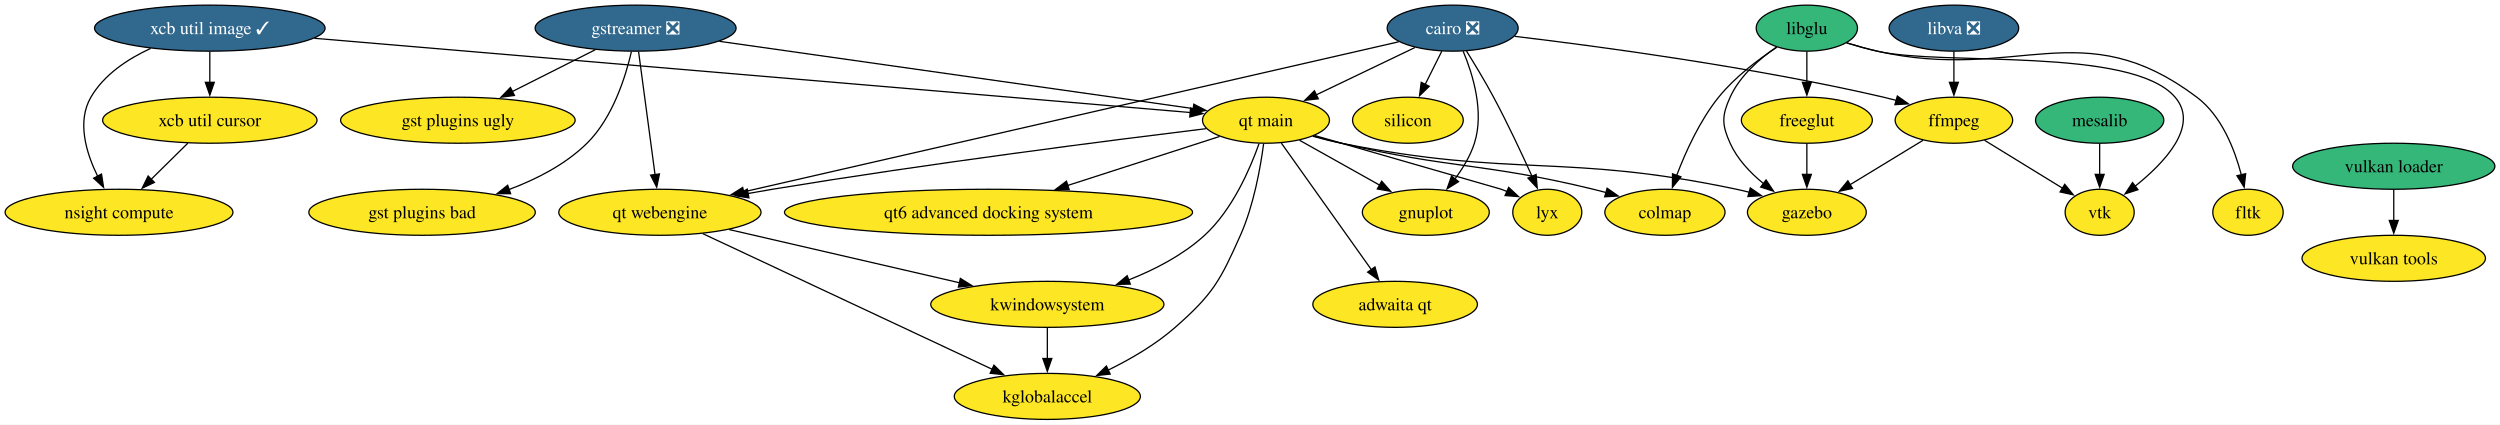
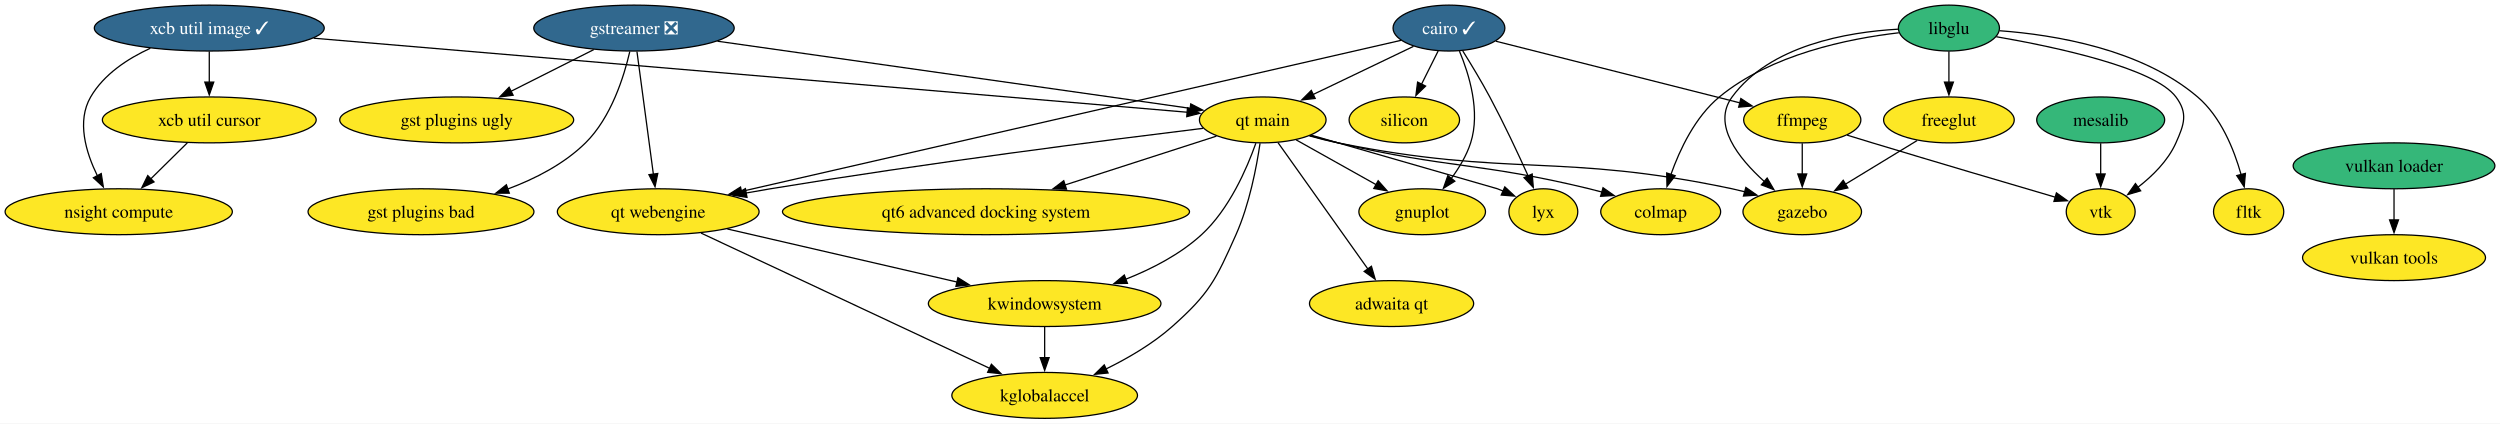
- <svg xmlns="http://www.w3.org/2000/svg" xmlns:xlink="http://www.w3.org/1999/xlink" width="1955pt" height="332pt" viewBox="0.00 0.00 1955.18 332.00">
+ <svg xmlns="http://www.w3.org/2000/svg" xmlns:xlink="http://www.w3.org/1999/xlink" width="1960pt" height="332pt" viewBox="0.00 0.00 1960.18 332.00">
  <g id="graph0" class="graph" transform="scale(1 1) rotate(0) translate(4 328)">
-     <polygon fill="white" stroke="none" points="-4,4 -4,-328 1951.18,-328 1951.18,4 -4,4" />
+     <polygon fill="white" stroke="none" points="-4,4 -4,-328 1956.18,-328 1956.18,4 -4,4" />
    <g id="node1" class="node">
      <g id="a_node1">
-         <a xlink:href="https://github.com/conda-forge/cairo-feedstock/pull/75" xlink:title="cairo ❎">
-           <ellipse fill="#31688e" stroke="black" cx="1132.09" cy="-306" rx="51.21" ry="18" />
-           <text text-anchor="middle" x="1132.09" y="-301.32" font-family="Times,serif" font-size="14.00" fill="white">cairo ❎</text>
+         <a xlink:href="https://github.com/conda-forge/cairo-feedstock/pull/75" xlink:title="cairo ✓">
+           <ellipse fill="#31688e" stroke="black" cx="1132.09" cy="-306" rx="43.84" ry="18" />
+           <text text-anchor="middle" x="1132.09" y="-301.32" font-family="Times,serif" font-size="14.00" fill="white">cairo ✓</text>
        </a>
      </g>
    </g>
    <g id="node2" class="node">
      <g id="a_node2">
        <a xlink:href="https://github.com/conda-forge/ffmpeg-feedstock" xlink:title="ffmpeg">
-           <ellipse fill="#fde725" stroke="black" cx="1524.09" cy="-234" rx="45.95" ry="18" />
-           <text text-anchor="middle" x="1524.09" y="-229.32" font-family="Times,serif" font-size="14.00">ffmpeg</text>
+           <ellipse fill="#fde725" stroke="black" cx="1409.09" cy="-234" rx="45.95" ry="18" />
+           <text text-anchor="middle" x="1409.09" y="-229.32" font-family="Times,serif" font-size="14.00">ffmpeg</text>
        </a>
      </g>
    </g>
    <g id="edge1" class="edge">
-       <path fill="none" stroke="black" d="M1180.5,-299.61C1246.34,-291.77 1367.55,-275.55 1469.09,-252 1472.39,-251.23 1475.78,-250.37 1479.18,-249.46" />
-       <polygon fill="black" stroke="black" points="1479.86,-252.9 1488.51,-246.79 1477.94,-246.17 1479.86,-252.9" />
+       <path fill="none" stroke="black" d="M1168.87,-295.7C1218.06,-283.27 1305.39,-261.2 1360.11,-247.38" />
+       <polygon fill="black" stroke="black" points="1360.96,-250.77 1369.8,-244.93 1359.24,-243.99 1360.96,-250.77" />
    </g>
    <g id="node3" class="node">
      <g id="a_node3">
        <a xlink:href="https://github.com/conda-forge/gnuplot-feedstock" xlink:title="gnuplot">
          <ellipse fill="#fde725" stroke="black" cx="1111.09" cy="-162" rx="49.63" ry="18" />
          <text text-anchor="middle" x="1111.09" y="-157.32" font-family="Times,serif" font-size="14.00">gnuplot</text>
        </a>
      </g>
    </g>
    <g id="edge2" class="edge">
      <path fill="none" stroke="black" d="M1140.3,-287.96C1147.9,-269.82 1156.94,-240.41 1149.09,-216 1145.87,-205.98 1139.97,-196.24 1133.77,-187.91" />
      <polygon fill="black" stroke="black" points="1136.69,-185.95 1127.71,-180.33 1131.22,-190.33 1136.69,-185.95" />
    </g>
    <g id="node4" class="node">
      <g id="a_node4">
        <a xlink:href="https://github.com/conda-forge/lyx-feedstock" xlink:title="lyx">
          <ellipse fill="#fde725" stroke="black" cx="1206.09" cy="-162" rx="27" ry="18" />
          <text text-anchor="middle" x="1206.09" y="-157.32" font-family="Times,serif" font-size="14.00">lyx</text>
        </a>
      </g>
    </g>
    <g id="edge3" class="edge">
      <path fill="none" stroke="black" d="M1142.92,-288.07C1149.34,-277.79 1157.49,-264.32 1164.09,-252 1175,-231.65 1186.1,-207.97 1194.14,-190.16" />
      <polygon fill="black" stroke="black" points="1197.34,-191.59 1198.23,-181.03 1190.95,-188.73 1197.34,-191.59" />
    </g>
    <g id="node5" class="node">
      <g id="a_node5">
        <a xlink:href="https://github.com/conda-forge/qt-main-feedstock" xlink:title="qt main">
          <ellipse fill="#fde725" stroke="black" cx="986.09" cy="-234" rx="49.63" ry="18" />
          <text text-anchor="middle" x="986.09" y="-229.32" font-family="Times,serif" font-size="14.00">qt main</text>
        </a>
      </g>
    </g>
    <g id="edge4" class="edge">
-       <path fill="none" stroke="black" d="M1102.54,-290.83C1080.33,-280.19 1049.69,-265.49 1025.41,-253.85" />
-       <polygon fill="black" stroke="black" points="1026.99,-250.73 1016.46,-249.56 1023.96,-257.04 1026.99,-250.73" />
+       <path fill="none" stroke="black" d="M1104.28,-291.67C1081.99,-280.98 1050.42,-265.84 1025.51,-253.9" />
+       <polygon fill="black" stroke="black" points="1027.19,-250.82 1016.66,-249.66 1024.16,-257.13 1027.19,-250.82" />
    </g>
    <g id="node6" class="node">
      <g id="a_node6">
        <a xlink:href="https://github.com/conda-forge/qt-webengine-feedstock" xlink:title="qt webengine">
          <ellipse fill="#fde725" stroke="black" cx="512.09" cy="-162" rx="79.09" ry="18" />
          <text text-anchor="middle" x="512.09" y="-157.32" font-family="Times,serif" font-size="14.00">qt webengine</text>
        </a>
      </g>
    </g>
    <g id="edge5" class="edge">
-       <path fill="none" stroke="black" d="M1089.96,-295.35C983.87,-271.05 705.09,-207.2 577.51,-177.98" />
-       <polygon fill="black" stroke="black" points="578.39,-174.59 567.86,-175.77 576.83,-181.42 578.39,-174.59" />
+       <path fill="none" stroke="black" d="M1094.7,-296.44C992.31,-272.99 706.39,-207.5 577.08,-177.88" />
+       <polygon fill="black" stroke="black" points="578.18,-174.55 567.65,-175.73 576.62,-181.37 578.18,-174.55" />
    </g>
    <g id="node7" class="node">
      <g id="a_node7">
        <a xlink:href="https://github.com/conda-forge/silicon-feedstock" xlink:title="silicon">
          <ellipse fill="#fde725" stroke="black" cx="1097.09" cy="-234" rx="43.32" ry="18" />
          <text text-anchor="middle" x="1097.09" y="-229.32" font-family="Times,serif" font-size="14.00">silicon</text>
        </a>
      </g>
    </g>
    <g id="edge6" class="edge">
      <path fill="none" stroke="black" d="M1123.62,-288.05C1119.7,-280.23 1114.96,-270.75 1110.58,-261.98" />
      <polygon fill="black" stroke="black" points="1113.76,-260.52 1106.16,-253.14 1107.5,-263.65 1113.76,-260.52" />
    </g>
    <g id="node8" class="node">
      <g id="a_node8">
        <a xlink:href="https://github.com/conda-forge/vtk-feedstock" xlink:title="vtk">
-           <ellipse fill="#fde725" stroke="black" cx="1638.09" cy="-162" rx="27.01" ry="18" />
-           <text text-anchor="middle" x="1638.09" y="-157.32" font-family="Times,serif" font-size="14.00">vtk</text>
+           <ellipse fill="#fde725" stroke="black" cx="1643.09" cy="-162" rx="27.01" ry="18" />
+           <text text-anchor="middle" x="1643.09" y="-157.32" font-family="Times,serif" font-size="14.00">vtk</text>
        </a>
      </g>
    </g>
    <g id="edge7" class="edge">
-       <path fill="none" stroke="black" d="M1547.99,-218.33C1565.81,-207.38 1590.23,-192.38 1609.16,-180.76" />
-       <polygon fill="black" stroke="black" points="1610.78,-183.88 1617.47,-175.66 1607.12,-177.91 1610.78,-183.88" />
+       <path fill="none" stroke="black" d="M1444.28,-222.05C1450.86,-220.03 1457.68,-217.94 1464.09,-216 1513.77,-200.97 1571.36,-184 1607.5,-173.4" />
+       <polygon fill="black" stroke="black" points="1608.38,-176.79 1617,-170.62 1606.42,-170.07 1608.38,-176.79" />
    </g>
    <g id="node9" class="node">
      <g id="a_node9">
        <a xlink:href="https://github.com/conda-forge/gazebo-feedstock" xlink:title="gazebo">
          <ellipse fill="#fde725" stroke="black" cx="1409.09" cy="-162" rx="46.47" ry="18" />
          <text text-anchor="middle" x="1409.09" y="-157.32" font-family="Times,serif" font-size="14.00">gazebo</text>
        </a>
      </g>
    </g>
    <g id="edge8" class="edge">
-       <path fill="none" stroke="black" d="M1499.98,-218.33C1483.42,-208.25 1461.21,-194.72 1442.88,-183.57" />
-       <polygon fill="black" stroke="black" points="1444.82,-180.65 1434.46,-178.44 1441.18,-186.63 1444.82,-180.65" />
+       <path fill="none" stroke="black" d="M1409.09,-215.7C1409.09,-208.41 1409.09,-199.73 1409.09,-191.54" />
+       <polygon fill="black" stroke="black" points="1412.59,-191.62 1409.09,-181.62 1405.59,-191.62 1412.59,-191.62" />
    </g>
    <g id="edge9" class="edge">
      <path fill="none" stroke="black" d="M1012.29,-218.33C1030.46,-208.15 1054.89,-194.47 1074.91,-183.26" />
      <polygon fill="black" stroke="black" points="1076.58,-186.33 1083.6,-178.39 1073.16,-180.23 1076.58,-186.33" />
    </g>
    <g id="edge10" class="edge">
      <path fill="none" stroke="black" d="M1024.21,-222.02C1078.11,-206.49 1170.09,-180 1170.09,-180 1171.63,-179.42 1173.19,-178.8 1174.75,-178.16" />
      <polygon fill="black" stroke="black" points="1175.88,-181.48 1183.63,-174.25 1173.06,-175.08 1175.88,-181.48" />
    </g>
    <g id="edge11" class="edge">
      <path fill="none" stroke="black" d="M939.32,-227.41C866.59,-218.53 722.05,-200.14 600.09,-180 593.79,-178.96 587.26,-177.82 580.72,-176.63" />
      <polygon fill="black" stroke="black" points="581.72,-173.26 571.25,-174.88 580.44,-180.14 581.72,-173.26" />
    </g>
    <g id="edge12" class="edge">
      <path fill="none" stroke="black" d="M1022.68,-221.45C1030.05,-219.41 1037.77,-217.47 1045.09,-216 1180.64,-188.77 1218.8,-208.54 1354.09,-180 1357.4,-179.3 1360.81,-178.49 1364.21,-177.61" />
      <polygon fill="black" stroke="black" points="1364.87,-181.06 1373.56,-175 1362.99,-174.31 1364.87,-181.06" />
    </g>
    <g id="node10" class="node">
      <g id="a_node10">
        <a xlink:href="https://github.com/conda-forge/colmap-feedstock" xlink:title="colmap">
          <ellipse fill="#fde725" stroke="black" cx="1298.09" cy="-162" rx="47" ry="18" />
          <text text-anchor="middle" x="1298.09" y="-157.32" font-family="Times,serif" font-size="14.00">colmap</text>
        </a>
      </g>
    </g>
    <g id="edge13" class="edge">
      <path fill="none" stroke="black" d="M1023.08,-221.73C1030.34,-219.69 1037.93,-217.68 1045.09,-216 1131.74,-195.65 1155.59,-200.96 1242.09,-180 1245.39,-179.2 1248.78,-178.32 1252.19,-177.39" />
      <polygon fill="black" stroke="black" points="1252.89,-180.83 1261.55,-174.73 1250.98,-174.1 1252.89,-180.83" />
    </g>
    <g id="node11" class="node">
      <g id="a_node11">
        <a xlink:href="https://github.com/conda-forge/kwindowsystem-feedstock" xlink:title="kwindowsystem">
          <ellipse fill="#fde725" stroke="black" cx="815.09" cy="-90" rx="91.19" ry="18" />
          <text text-anchor="middle" x="815.09" y="-85.33" font-family="Times,serif" font-size="14.00">kwindowsystem</text>
        </a>
      </g>
    </g>
    <g id="edge14" class="edge">
      <path fill="none" stroke="black" d="M980.68,-215.74C973.71,-196.02 959.84,-163.92 938.09,-144 921.3,-128.62 899.35,-117.25 878.66,-109.08" />
      <polygon fill="black" stroke="black" points="879.99,-105.84 869.4,-105.62 877.54,-112.4 879.99,-105.84" />
    </g>
    <g id="node12" class="node">
      <g id="a_node12">
        <a xlink:href="https://github.com/conda-forge/kglobalaccel-feedstock" xlink:title="kglobalaccel">
          <ellipse fill="#fde725" stroke="black" cx="815.09" cy="-18" rx="72.78" ry="18" />
          <text text-anchor="middle" x="815.09" y="-13.32" font-family="Times,serif" font-size="14.00">kglobalaccel</text>
        </a>
      </g>
    </g>
    <g id="edge15" class="edge">
-       <path fill="none" stroke="black" d="M984.24,-215.63C981.82,-197.22 976.58,-167.58 966.09,-144 950.15,-108.17 944.55,-97.88 915.09,-72 899.67,-58.45 880.17,-47.13 862.5,-38.48" />
-       <polygon fill="black" stroke="black" points="864.26,-35.44 853.72,-34.34 861.28,-41.77 864.26,-35.44" />
+       <path fill="none" stroke="black" d="M983.96,-215.65C981.26,-197.25 975.63,-167.64 965.09,-144 949.23,-108.42 944.24,-97.85 915.09,-72 899.85,-58.48 880.56,-47.23 862.99,-38.61" />
+       <polygon fill="black" stroke="black" points="864.8,-35.59 854.26,-34.49 861.81,-41.92 864.8,-35.59" />
    </g>
    <g id="node13" class="node">
      <g id="a_node13">
        <a xlink:href="https://github.com/conda-forge/qt6-advanced-docking-system-feedstock" xlink:title="qt6 advanced docking system">
          <ellipse fill="#fde725" stroke="black" cx="769.09" cy="-162" rx="159.59" ry="18" />
          <text text-anchor="middle" x="769.09" y="-157.32" font-family="Times,serif" font-size="14.00">qt6 advanced docking system</text>
        </a>
      </g>
    </g>
    <g id="edge16" class="edge">
      <path fill="none" stroke="black" d="M949.77,-221.28C917.34,-210.82 869.18,-195.29 830.73,-182.89" />
      <polygon fill="black" stroke="black" points="832.2,-179.68 821.61,-179.94 830.05,-186.34 832.2,-179.68" />
    </g>
    <g id="node14" class="node">
      <g id="a_node14">
        <a xlink:href="https://github.com/conda-forge/adwaita-qt-feedstock" xlink:title="adwaita qt">
          <ellipse fill="#fde725" stroke="black" cx="1087.09" cy="-90" rx="64.36" ry="18" />
          <text text-anchor="middle" x="1087.09" y="-85.33" font-family="Times,serif" font-size="14.00">adwaita qt</text>
        </a>
      </g>
    </g>
    <g id="edge17" class="edge">
      <path fill="none" stroke="black" d="M998.07,-216.15C1015.54,-191.6 1048.13,-145.77 1068.66,-116.91" />
      <polygon fill="black" stroke="black" points="1071.3,-119.24 1074.24,-109.06 1065.6,-115.18 1071.3,-119.24" />
    </g>
    <g id="edge18" class="edge">
      <path fill="none" stroke="black" d="M566.26,-148.49C616.66,-136.84 691.99,-119.44 746.56,-106.83" />
      <polygon fill="black" stroke="black" points="747.09,-110.3 756.05,-104.64 745.52,-103.48 747.09,-110.3" />
    </g>
    <g id="edge19" class="edge">
      <path fill="none" stroke="black" d="M545.67,-145.26C601.02,-119.32 711.32,-67.63 772.22,-39.09" />
      <polygon fill="black" stroke="black" points="773.34,-42.43 780.91,-35.02 770.37,-36.09 773.34,-42.43" />
    </g>
-     <g id="edge32" class="edge">
+     <g id="edge31" class="edge">
      <path fill="none" stroke="black" d="M815.09,-71.7C815.09,-64.41 815.09,-55.73 815.09,-47.54" />
      <polygon fill="black" stroke="black" points="818.59,-47.62 815.09,-37.62 811.59,-47.62 818.59,-47.62" />
    </g>
    <g id="node15" class="node">
      <g id="a_node15">
        <a xlink:href="https://github.com/conda-forge/gstreamer-feedstock/pull/133" xlink:title="gstreamer ❎">
          <ellipse fill="#31688e" stroke="black" cx="493.09" cy="-306" rx="78.57" ry="18" />
          <text text-anchor="middle" x="493.09" y="-301.32" font-family="Times,serif" font-size="14.00" fill="white">gstreamer ❎</text>
        </a>
      </g>
    </g>
    <g id="edge20" class="edge">
      <path fill="none" stroke="black" d="M558.56,-295.7C655.89,-281.88 837.15,-256.15 929.24,-243.07" />
      <polygon fill="black" stroke="black" points="929.64,-246.55 939.05,-241.68 928.66,-239.62 929.64,-246.55" />
    </g>
    <g id="edge21" class="edge">
      <path fill="none" stroke="black" d="M495.42,-287.59C498.63,-263.61 504.44,-220.14 508.29,-191.42" />
      <polygon fill="black" stroke="black" points="511.74,-191.99 509.6,-181.61 504.8,-191.06 511.74,-191.99" />
    </g>
    <g id="node16" class="node">
      <g id="a_node16">
        <a xlink:href="https://github.com/conda-forge/gst-plugins-ugly-feedstock" xlink:title="gst plugins ugly">
          <ellipse fill="#fde725" stroke="black" cx="354.09" cy="-234" rx="91.72" ry="18" />
          <text text-anchor="middle" x="354.09" y="-229.32" font-family="Times,serif" font-size="14.00">gst plugins ugly</text>
        </a>
      </g>
    </g>
    <g id="edge22" class="edge">
      <path fill="none" stroke="black" d="M461.55,-289.12C442.36,-279.45 417.61,-266.99 396.7,-256.46" />
      <polygon fill="black" stroke="black" points="398.33,-253.36 387.82,-251.99 395.18,-259.61 398.33,-253.36" />
    </g>
    <g id="node17" class="node">
      <g id="a_node17">
        <a xlink:href="https://github.com/conda-forge/gst-plugins-bad-feedstock" xlink:title="gst plugins bad">
          <ellipse fill="#fde725" stroke="black" cx="326.09" cy="-162" rx="88.56" ry="18" />
          <text text-anchor="middle" x="326.09" y="-157.32" font-family="Times,serif" font-size="14.00">gst plugins bad</text>
        </a>
      </g>
    </g>
    <g id="edge23" class="edge">
      <path fill="none" stroke="black" d="M489.83,-287.71C485.27,-267.96 475.18,-235.82 455.09,-216 438.35,-199.49 415.75,-187.88 394.15,-179.83" />
      <polygon fill="black" stroke="black" points="395.34,-176.54 384.74,-176.54 393.03,-183.15 395.34,-176.54" />
    </g>
    <g id="node18" class="node">
      <g id="a_node18">
        <a xlink:href="https://github.com/conda-forge/libglu-feedstock" xlink:title="libglu">
-           <ellipse fill="#35b779" stroke="black" cx="1409.09" cy="-306" rx="39.63" ry="18" />
-           <text text-anchor="middle" x="1409.09" y="-301.32" font-family="Times,serif" font-size="14.00">libglu</text>
+           <ellipse fill="#35b779" stroke="black" cx="1524.09" cy="-306" rx="39.63" ry="18" />
+           <text text-anchor="middle" x="1524.09" y="-301.32" font-family="Times,serif" font-size="14.00">libglu</text>
        </a>
      </g>
    </g>
    <g id="edge24" class="edge">
-       <path fill="none" stroke="black" d="M1440.29,-294.49C1448.01,-292.13 1456.3,-289.8 1464.09,-288 1515.14,-276.23 1662.99,-291.77 1697.09,-252 1716.16,-229.76 1689.2,-201.06 1665.78,-182.36" />
-       <polygon fill="black" stroke="black" points="1668.03,-179.67 1657.96,-176.39 1663.79,-185.24 1668.03,-179.67" />
+       <path fill="none" stroke="black" d="M1561.21,-299.23C1608.24,-291.08 1685.22,-274.62 1702.09,-252 1711.65,-239.17 1708.61,-230.61 1702.09,-216 1695.81,-201.91 1683.72,-190 1672.12,-181.06" />
+       <polygon fill="black" stroke="black" points="1674.43,-178.41 1664.26,-175.43 1670.35,-184.1 1674.43,-178.41" />
    </g>
    <g id="edge25" class="edge">
-       <path fill="none" stroke="black" d="M1385.5,-291.3C1372.11,-282.09 1356.57,-268.6 1349.09,-252 1342.51,-237.41 1342.51,-230.59 1349.09,-216 1354.7,-203.55 1364.84,-192.86 1375.21,-184.4" />
-       <polygon fill="black" stroke="black" points="1377.19,-187.29 1383.06,-178.47 1372.97,-181.7 1377.19,-187.29" />
+       <path fill="none" stroke="black" d="M1484.16,-305.13C1443.96,-302.85 1383.77,-292.34 1354.09,-252 1338.17,-230.36 1359,-204.03 1379.42,-185.64" />
+       <polygon fill="black" stroke="black" points="1381.56,-188.42 1386.9,-179.27 1377.02,-183.09 1381.56,-188.42" />
    </g>
    <g id="edge28" class="edge">
-       <path fill="none" stroke="black" d="M1385.67,-291.1C1371.1,-281.54 1352.79,-267.76 1340.09,-252 1325.35,-233.71 1314.33,-209.4 1307.28,-190.81" />
-       <polygon fill="black" stroke="black" points="1310.61,-189.72 1303.93,-181.5 1304.03,-192.1 1310.61,-189.72" />
+       <path fill="none" stroke="black" d="M1484.83,-302.31C1445.3,-297.74 1384.54,-285.39 1344.09,-252 1325.14,-236.36 1313.1,-210.88 1306.11,-191.18" />
+       <polygon fill="black" stroke="black" points="1309.47,-190.22 1303.03,-181.81 1302.82,-192.4 1309.47,-190.22" />
    </g>
    <g id="node19" class="node">
      <g id="a_node19">
        <a xlink:href="https://github.com/conda-forge/freeglut-feedstock" xlink:title="freeglut">
-           <ellipse fill="#fde725" stroke="black" cx="1409.09" cy="-234" rx="51.21" ry="18" />
-           <text text-anchor="middle" x="1409.09" y="-229.32" font-family="Times,serif" font-size="14.00">freeglut</text>
+           <ellipse fill="#fde725" stroke="black" cx="1524.09" cy="-234" rx="51.21" ry="18" />
+           <text text-anchor="middle" x="1524.09" y="-229.32" font-family="Times,serif" font-size="14.00">freeglut</text>
        </a>
      </g>
    </g>
    <g id="edge26" class="edge">
-       <path fill="none" stroke="black" d="M1409.09,-287.7C1409.09,-280.41 1409.09,-271.73 1409.09,-263.54" />
-       <polygon fill="black" stroke="black" points="1412.59,-263.62 1409.09,-253.62 1405.59,-263.62 1412.59,-263.62" />
+       <path fill="none" stroke="black" d="M1524.09,-287.7C1524.09,-280.41 1524.09,-271.73 1524.09,-263.54" />
+       <polygon fill="black" stroke="black" points="1527.59,-263.62 1524.09,-253.62 1520.59,-263.62 1527.59,-263.62" />
    </g>
    <g id="node20" class="node">
      <g id="a_node20">
        <a xlink:href="https://github.com/conda-forge/fltk-feedstock" xlink:title="fltk">
-           <ellipse fill="#fde725" stroke="black" cx="1754.09" cy="-162" rx="27.53" ry="18" />
-           <text text-anchor="middle" x="1754.09" y="-157.32" font-family="Times,serif" font-size="14.00">fltk</text>
+           <ellipse fill="#fde725" stroke="black" cx="1759.09" cy="-162" rx="27.53" ry="18" />
+           <text text-anchor="middle" x="1759.09" y="-157.32" font-family="Times,serif" font-size="14.00">fltk</text>
        </a>
      </g>
    </g>
    <g id="edge27" class="edge">
-       <path fill="none" stroke="black" d="M1440.27,-294.43C1447.99,-292.07 1456.29,-289.76 1464.09,-288 1573.61,-263.35 1624.43,-319.55 1714.09,-252 1733.43,-237.43 1743.64,-211.38 1748.89,-191.22" />
-       <polygon fill="black" stroke="black" points="1752.27,-192.16 1751.1,-181.63 1745.44,-190.59 1752.27,-192.16" />
+       <path fill="none" stroke="black" d="M1563.81,-303.92C1606.79,-300.75 1675.07,-289.6 1719.09,-252 1737.31,-236.44 1747.61,-210.9 1753.17,-191.17" />
+       <polygon fill="black" stroke="black" points="1756.55,-192.07 1755.62,-181.52 1749.77,-190.35 1756.55,-192.07" />
    </g>
    <g id="edge29" class="edge">
-       <path fill="none" stroke="black" d="M1409.09,-215.7C1409.09,-208.41 1409.09,-199.73 1409.09,-191.54" />
-       <polygon fill="black" stroke="black" points="1412.59,-191.62 1409.09,-181.62 1405.59,-191.62 1412.59,-191.62" />
+       <path fill="none" stroke="black" d="M1499.14,-217.81C1482.71,-207.82 1461.01,-194.6 1443.03,-183.66" />
+       <polygon fill="black" stroke="black" points="1444.86,-180.68 1434.5,-178.47 1441.22,-186.66 1444.86,-180.68" />
    </g>
    <g id="node21" class="node">
      <g id="a_node21">
        <a xlink:href="https://github.com/conda-forge/mesalib-feedstock" xlink:title="mesalib">
-           <ellipse fill="#35b779" stroke="black" cx="1638.09" cy="-234" rx="50.16" ry="18" />
-           <text text-anchor="middle" x="1638.09" y="-229.32" font-family="Times,serif" font-size="14.00">mesalib</text>
+           <ellipse fill="#35b779" stroke="black" cx="1643.09" cy="-234" rx="50.16" ry="18" />
+           <text text-anchor="middle" x="1643.09" y="-229.32" font-family="Times,serif" font-size="14.00">mesalib</text>
        </a>
      </g>
    </g>
    <g id="edge30" class="edge">
-       <path fill="none" stroke="black" d="M1638.09,-215.7C1638.09,-208.41 1638.09,-199.73 1638.09,-191.54" />
-       <polygon fill="black" stroke="black" points="1641.59,-191.62 1638.09,-181.62 1634.59,-191.62 1641.59,-191.62" />
+       <path fill="none" stroke="black" d="M1643.09,-215.7C1643.09,-208.41 1643.09,-199.73 1643.09,-191.54" />
+       <polygon fill="black" stroke="black" points="1646.59,-191.62 1643.09,-181.62 1639.59,-191.62 1646.59,-191.62" />
    </g>
    <g id="node22" class="node">
      <g id="a_node22">
-         <a xlink:href="https://github.com/conda-forge/libva-feedstock/pull/43" xlink:title="libva ❎">
-           <ellipse fill="#31688e" stroke="black" cx="1524.09" cy="-306" rx="50.68" ry="18" />
-           <text text-anchor="middle" x="1524.09" y="-301.32" font-family="Times,serif" font-size="14.00" fill="white">libva ❎</text>
-         </a>
-       </g>
-     </g>
-     <g id="edge31" class="edge">
-       <path fill="none" stroke="black" d="M1524.09,-287.7C1524.09,-280.41 1524.09,-271.73 1524.09,-263.54" />
-       <polygon fill="black" stroke="black" points="1527.59,-263.62 1524.09,-253.62 1520.59,-263.62 1527.59,-263.62" />
-     </g>
-     <g id="node23" class="node">
-       <g id="a_node23">
        <a xlink:href="https://github.com/conda-forge/xcb-util-image-feedstock/pull/5" xlink:title="xcb util image ✓">
          <ellipse fill="#31688e" stroke="black" cx="160.09" cy="-306" rx="90.14" ry="18" />
          <text text-anchor="middle" x="160.09" y="-301.32" font-family="Times,serif" font-size="14.00" fill="white">xcb util image ✓</text>
        </a>
      </g>
    </g>
-     <g id="edge33" class="edge">
+     <g id="edge32" class="edge">
      <path fill="none" stroke="black" d="M241.93,-298.06C408.18,-283.98 781.94,-252.3 926.98,-240.01" />
      <polygon fill="black" stroke="black" points="927.08,-243.51 936.75,-239.18 926.49,-236.54 927.08,-243.51" />
    </g>
-     <g id="node24" class="node">
-       <g id="a_node24">
+     <g id="node23" class="node">
+       <g id="a_node23">
        <a xlink:href="https://github.com/conda-forge/xcb-util-cursor-feedstock" xlink:title="xcb util cursor">
          <ellipse fill="#fde725" stroke="black" cx="160.09" cy="-234" rx="83.83" ry="18" />
          <text text-anchor="middle" x="160.09" y="-229.32" font-family="Times,serif" font-size="14.00">xcb util cursor</text>
        </a>
      </g>
    </g>
-     <g id="edge34" class="edge">
+     <g id="edge33" class="edge">
      <path fill="none" stroke="black" d="M160.09,-287.7C160.09,-280.41 160.09,-271.73 160.09,-263.54" />
      <polygon fill="black" stroke="black" points="163.59,-263.62 160.09,-253.62 156.59,-263.62 163.59,-263.62" />
    </g>
-     <g id="node25" class="node">
-       <g id="a_node25">
+     <g id="node24" class="node">
+       <g id="a_node24">
        <a xlink:href="https://github.com/conda-forge/nsight-compute-feedstock" xlink:title="nsight compute">
          <ellipse fill="#fde725" stroke="black" cx="89.09" cy="-162" rx="89.09" ry="18" />
          <text text-anchor="middle" x="89.09" y="-157.32" font-family="Times,serif" font-size="14.00">nsight compute</text>
        </a>
      </g>
    </g>
-     <g id="edge35" class="edge">
+     <g id="edge34" class="edge">
      <path fill="none" stroke="black" d="M113.87,-290.19C95.97,-281.95 77.36,-269.67 67.09,-252 56.06,-233.02 63.3,-208.66 72.33,-190.22" />
      <polygon fill="black" stroke="black" points="75.38,-191.94 77.01,-181.47 69.21,-188.64 75.38,-191.94" />
    </g>
-     <g id="edge36" class="edge">
+     <g id="edge35" class="edge">
      <path fill="none" stroke="black" d="M142.9,-216.05C134.27,-207.54 123.64,-197.07 114.12,-187.68" />
      <polygon fill="black" stroke="black" points="116.77,-185.38 107.2,-180.85 111.86,-190.36 116.77,-185.38" />
    </g>
+     <g id="node25" class="node">
+       <g id="a_node25">
+         <a xlink:href="https://github.com/conda-forge/vulkan-loader-feedstock" xlink:title="vulkan loader">
+           <ellipse fill="#35b779" stroke="black" cx="1873.09" cy="-198" rx="79.09" ry="18" />
+           <text text-anchor="middle" x="1873.09" y="-193.32" font-family="Times,serif" font-size="14.00">vulkan loader</text>
+         </a>
+       </g>
+     </g>
    <g id="node26" class="node">
      <g id="a_node26">
-         <a xlink:href="https://github.com/conda-forge/vulkan-loader-feedstock" xlink:title="vulkan loader">
-           <ellipse fill="#35b779" stroke="black" cx="1868.09" cy="-198" rx="79.09" ry="18" />
-           <text text-anchor="middle" x="1868.09" y="-193.32" font-family="Times,serif" font-size="14.00">vulkan loader</text>
-         </a>
-       </g>
-     </g>
-     <g id="node27" class="node">
-       <g id="a_node27">
        <a xlink:href="https://github.com/conda-forge/vulkan-tools-feedstock" xlink:title="vulkan tools">
-           <ellipse fill="#fde725" stroke="black" cx="1868.09" cy="-126" rx="71.73" ry="18" />
-           <text text-anchor="middle" x="1868.09" y="-121.33" font-family="Times,serif" font-size="14.00">vulkan tools</text>
-         </a>
-       </g>
-     </g>
-     <g id="edge37" class="edge">
-       <path fill="none" stroke="black" d="M1868.09,-179.7C1868.09,-172.41 1868.09,-163.73 1868.09,-155.54" />
-       <polygon fill="black" stroke="black" points="1871.59,-155.62 1868.09,-145.62 1864.59,-155.62 1871.59,-155.62" />
+           <ellipse fill="#fde725" stroke="black" cx="1873.09" cy="-126" rx="71.73" ry="18" />
+           <text text-anchor="middle" x="1873.09" y="-121.33" font-family="Times,serif" font-size="14.00">vulkan tools</text>
+         </a>
+       </g>
+     </g>
+     <g id="edge36" class="edge">
+       <path fill="none" stroke="black" d="M1873.09,-179.7C1873.09,-172.41 1873.09,-163.73 1873.09,-155.54" />
+       <polygon fill="black" stroke="black" points="1876.59,-155.62 1873.09,-145.62 1869.59,-155.62 1876.59,-155.62" />
    </g>
  </g>
</svg>
